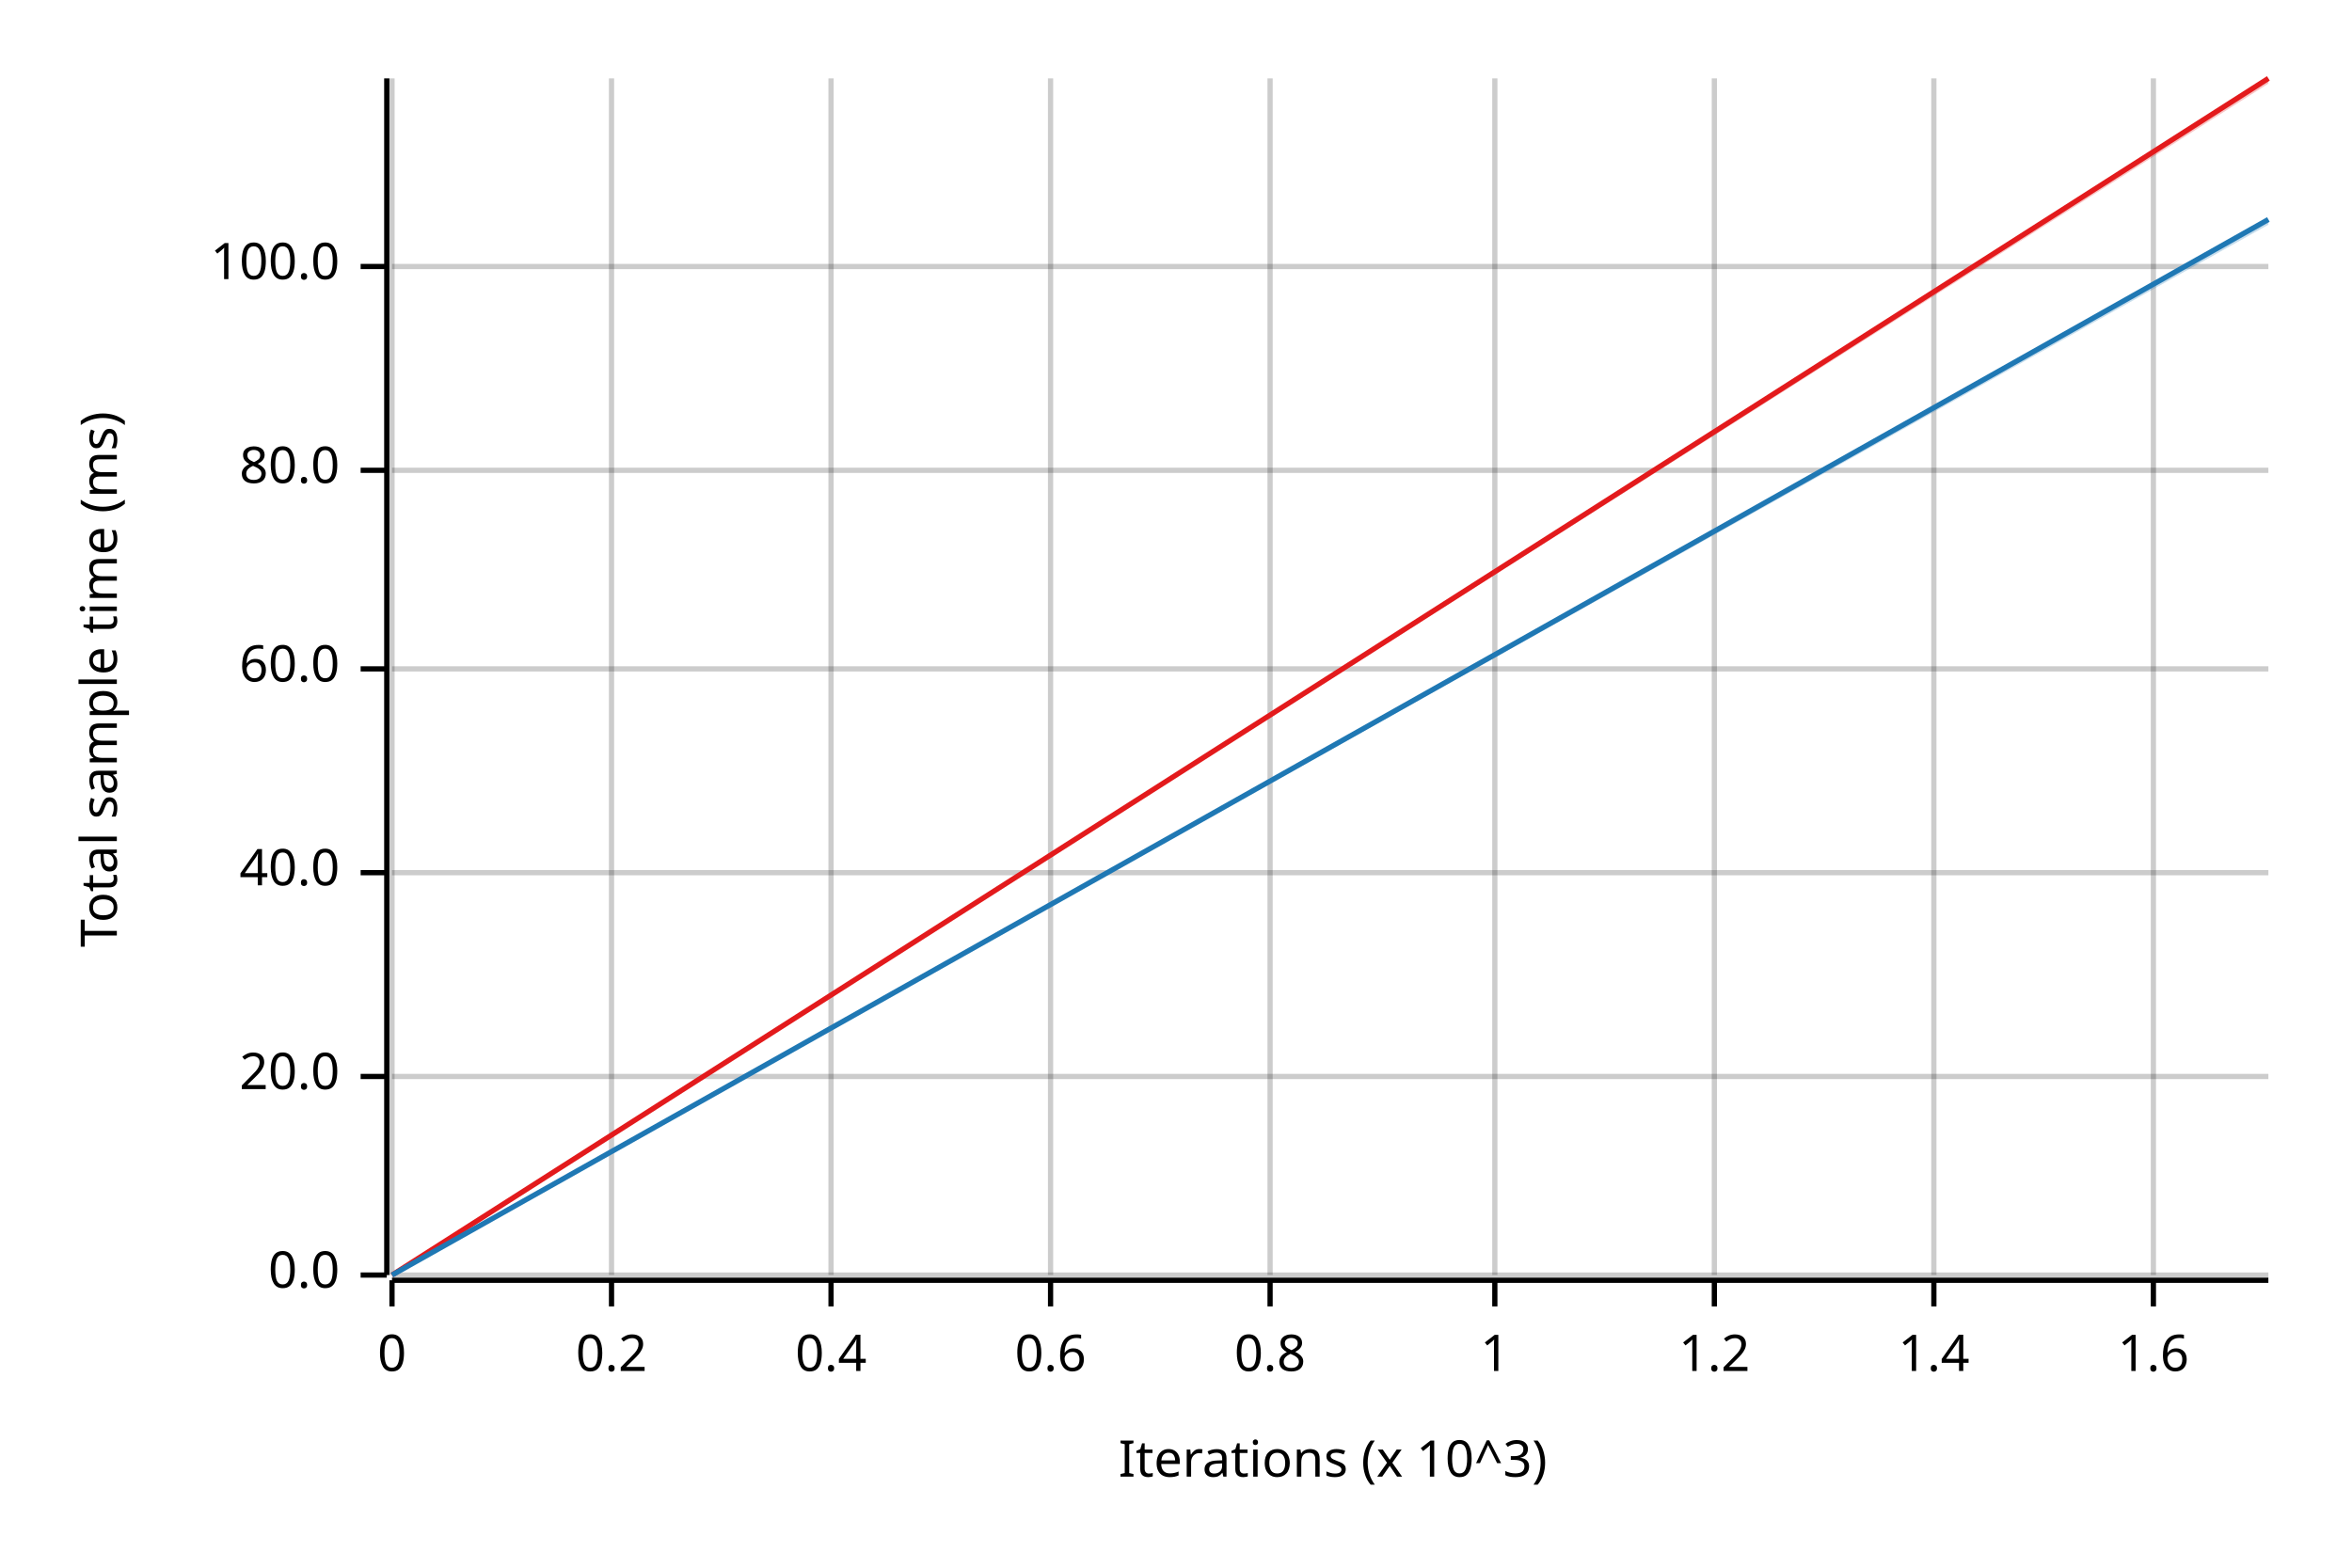
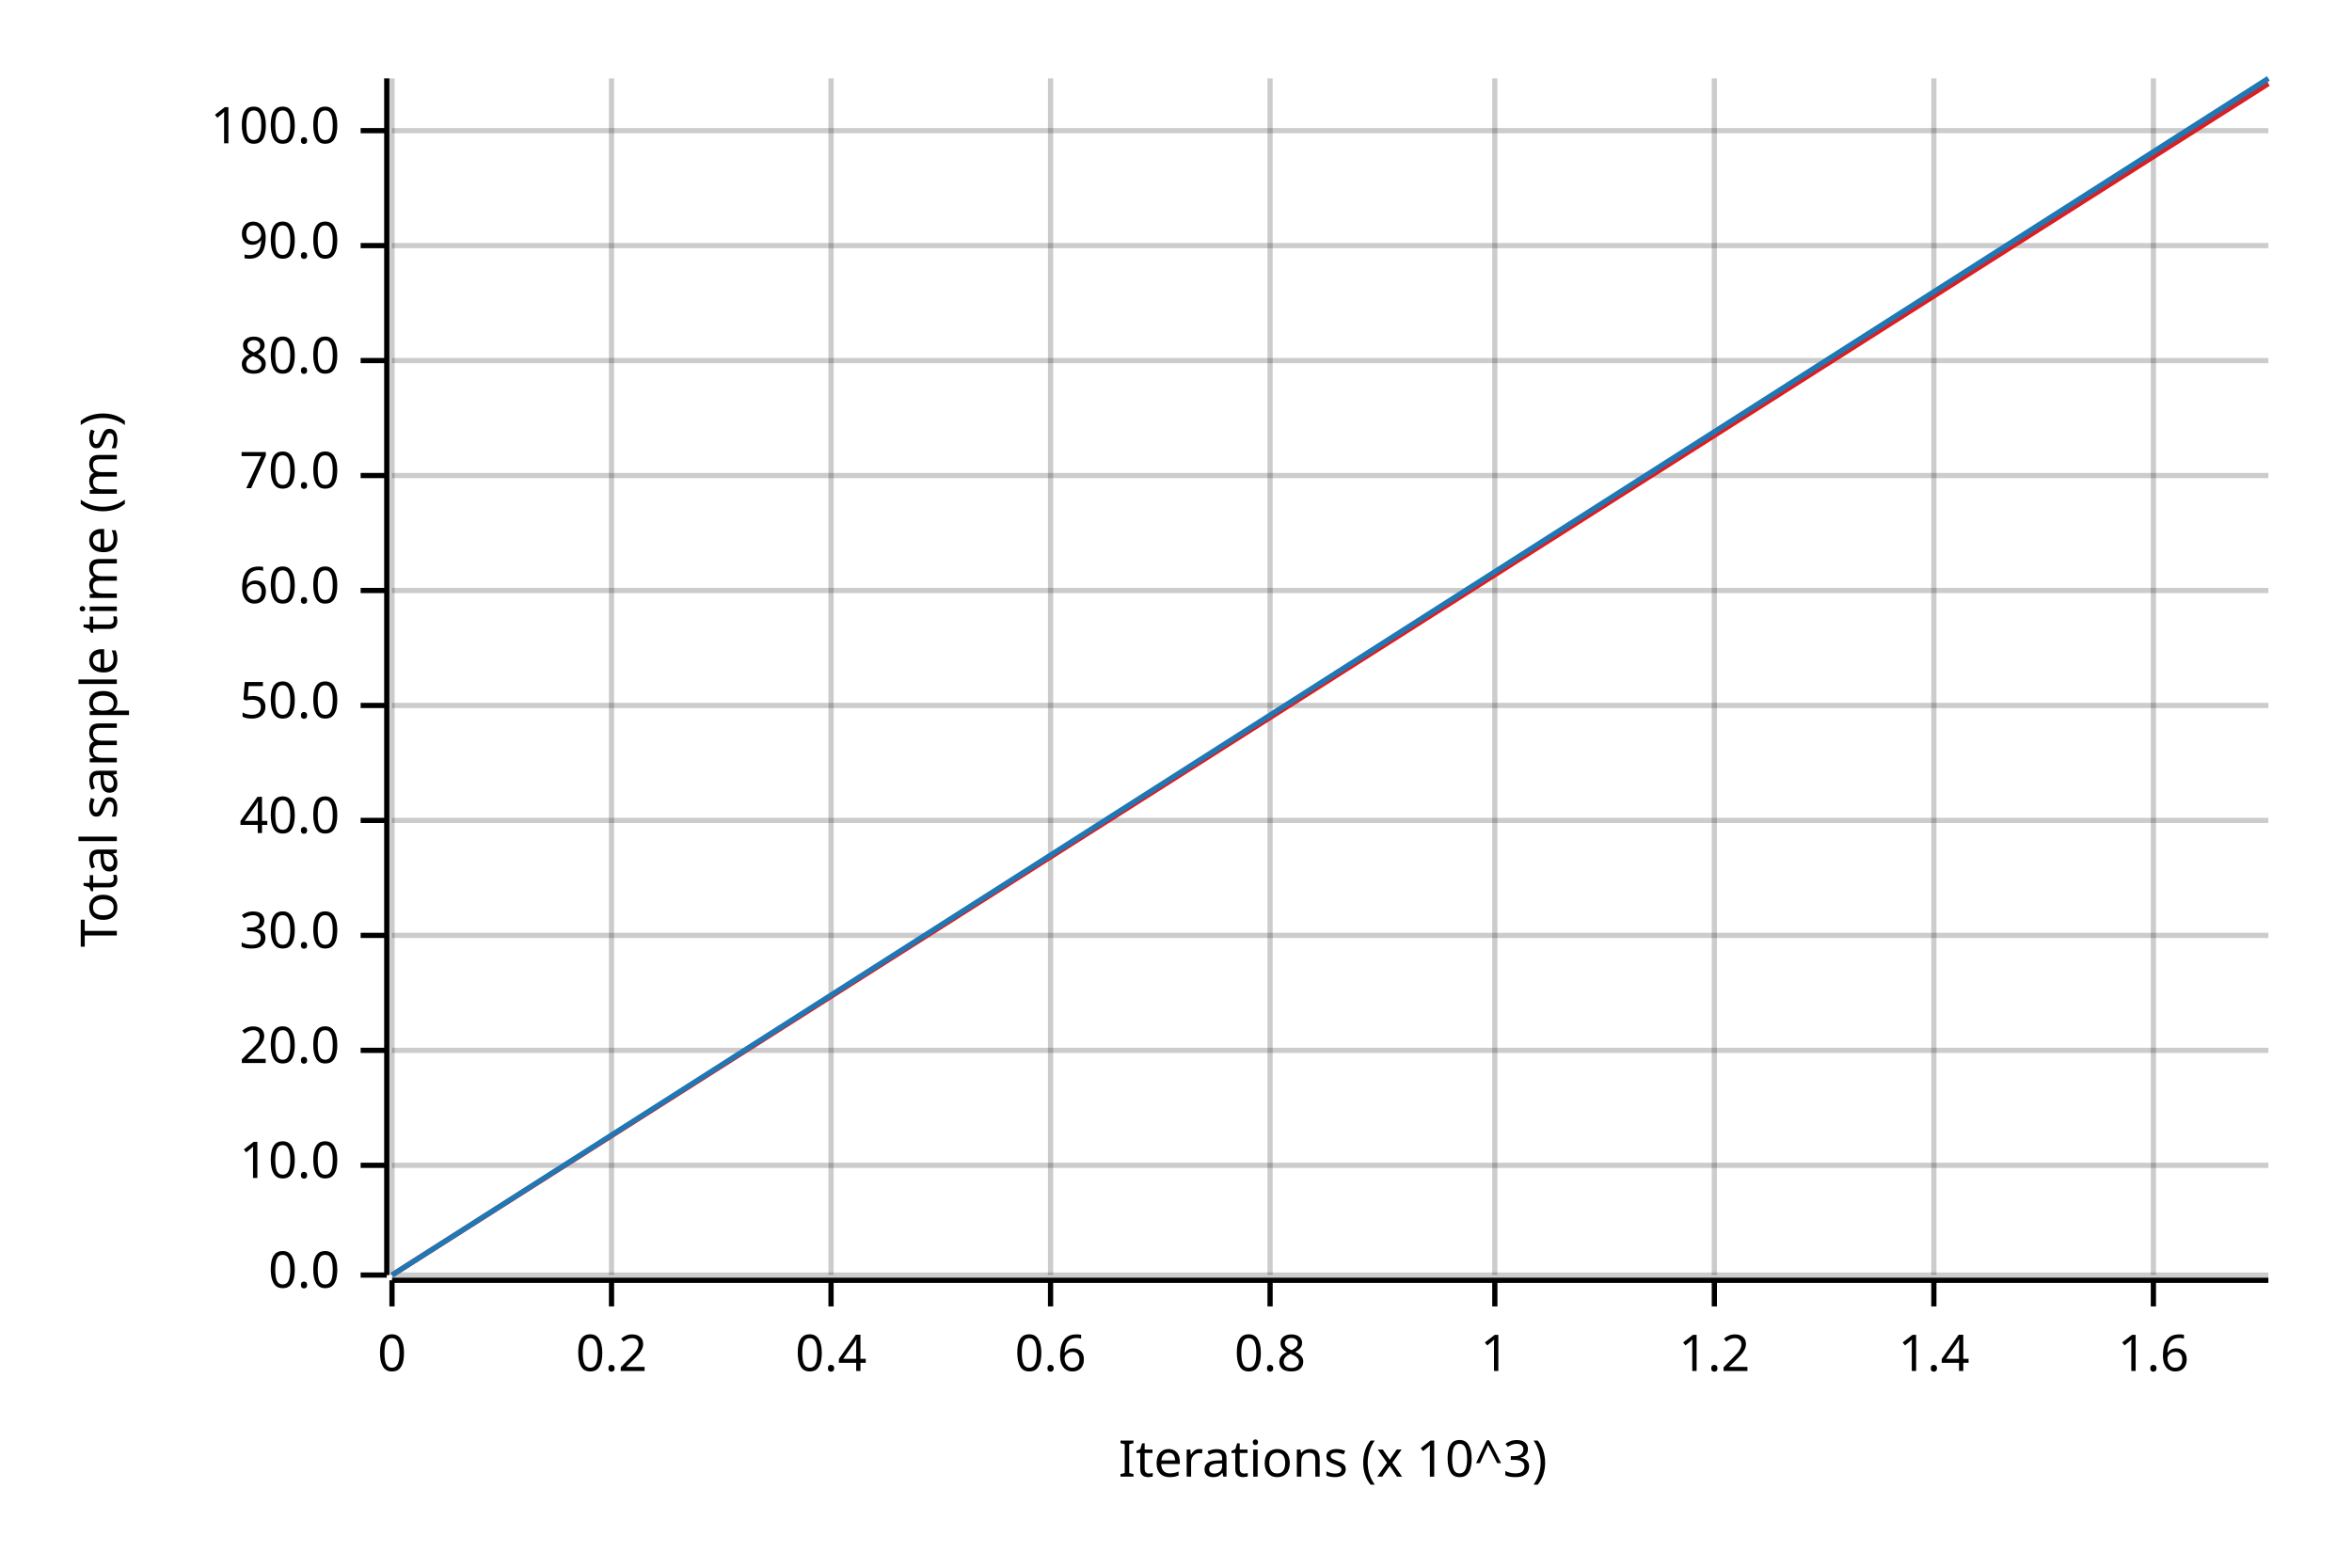
<svg xmlns="http://www.w3.org/2000/svg" width="450" height="300" viewBox="0 0 450 300">
  <text x="15" y="130" dy="0.76em" text-anchor="middle" font-family="sans-serif" font-size="9.677" opacity="1" fill="#000000" transform="rotate(270, 15, 130)">
Total sample time (ms)
</text>
  <text x="255" y="285" dy="-0.5ex" text-anchor="middle" font-family="sans-serif" font-size="9.677" opacity="1" fill="#000000">
Iterations (x 10^3)
</text>
  <line opacity="0.2" stroke="#000000" stroke-width="1" x1="75" y1="244" x2="75" y2="15" />
  <line opacity="0.2" stroke="#000000" stroke-width="1" x1="117" y1="244" x2="117" y2="15" />
  <line opacity="0.2" stroke="#000000" stroke-width="1" x1="159" y1="244" x2="159" y2="15" />
  <line opacity="0.2" stroke="#000000" stroke-width="1" x1="201" y1="244" x2="201" y2="15" />
  <line opacity="0.2" stroke="#000000" stroke-width="1" x1="243" y1="244" x2="243" y2="15" />
  <line opacity="0.2" stroke="#000000" stroke-width="1" x1="286" y1="244" x2="286" y2="15" />
  <line opacity="0.2" stroke="#000000" stroke-width="1" x1="328" y1="244" x2="328" y2="15" />
  <line opacity="0.2" stroke="#000000" stroke-width="1" x1="370" y1="244" x2="370" y2="15" />
  <line opacity="0.2" stroke="#000000" stroke-width="1" x1="412" y1="244" x2="412" y2="15" />
  <line opacity="0.2" stroke="#000000" stroke-width="1" x1="75" y1="244" x2="434" y2="244" />
-   <line opacity="0.2" stroke="#000000" stroke-width="1" x1="75" y1="206" x2="434" y2="206" />
-   <line opacity="0.2" stroke="#000000" stroke-width="1" x1="75" y1="167" x2="434" y2="167" />
-   <line opacity="0.2" stroke="#000000" stroke-width="1" x1="75" y1="128" x2="434" y2="128" />
-   <line opacity="0.2" stroke="#000000" stroke-width="1" x1="75" y1="90" x2="434" y2="90" />
-   <line opacity="0.2" stroke="#000000" stroke-width="1" x1="75" y1="51" x2="434" y2="51" />
+   <line opacity="0.2" stroke="#000000" stroke-width="1" x1="75" y1="223" x2="434" y2="223" />
+   <line opacity="0.2" stroke="#000000" stroke-width="1" x1="75" y1="201" x2="434" y2="201" />
+   <line opacity="0.2" stroke="#000000" stroke-width="1" x1="75" y1="179" x2="434" y2="179" />
+   <line opacity="0.2" stroke="#000000" stroke-width="1" x1="75" y1="157" x2="434" y2="157" />
+   <line opacity="0.2" stroke="#000000" stroke-width="1" x1="75" y1="135" x2="434" y2="135" />
+   <line opacity="0.2" stroke="#000000" stroke-width="1" x1="75" y1="113" x2="434" y2="113" />
+   <line opacity="0.2" stroke="#000000" stroke-width="1" x1="75" y1="91" x2="434" y2="91" />
+   <line opacity="0.2" stroke="#000000" stroke-width="1" x1="75" y1="69" x2="434" y2="69" />
+   <line opacity="0.2" stroke="#000000" stroke-width="1" x1="75" y1="47" x2="434" y2="47" />
+   <line opacity="0.2" stroke="#000000" stroke-width="1" x1="75" y1="25" x2="434" y2="25" />
  <polyline fill="none" opacity="1" stroke="#000000" stroke-width="1" points="74,15 74,244 " />
  <text x="65" y="244" dy="0.5ex" text-anchor="end" font-family="sans-serif" font-size="9.677" opacity="1" fill="#000000">
0.0
</text>
  <polyline fill="none" opacity="1" stroke="#000000" stroke-width="1" points="69,244 74,244 " />
-   <text x="65" y="206" dy="0.5ex" text-anchor="end" font-family="sans-serif" font-size="9.677" opacity="1" fill="#000000">
+   <text x="65" y="223" dy="0.5ex" text-anchor="end" font-family="sans-serif" font-size="9.677" opacity="1" fill="#000000">
+ 10.0
+ </text>
+   <polyline fill="none" opacity="1" stroke="#000000" stroke-width="1" points="69,223 74,223 " />
+   <text x="65" y="201" dy="0.5ex" text-anchor="end" font-family="sans-serif" font-size="9.677" opacity="1" fill="#000000">
20.0
</text>
-   <polyline fill="none" opacity="1" stroke="#000000" stroke-width="1" points="69,206 74,206 " />
-   <text x="65" y="167" dy="0.5ex" text-anchor="end" font-family="sans-serif" font-size="9.677" opacity="1" fill="#000000">
+   <polyline fill="none" opacity="1" stroke="#000000" stroke-width="1" points="69,201 74,201 " />
+   <text x="65" y="179" dy="0.5ex" text-anchor="end" font-family="sans-serif" font-size="9.677" opacity="1" fill="#000000">
+ 30.0
+ </text>
+   <polyline fill="none" opacity="1" stroke="#000000" stroke-width="1" points="69,179 74,179 " />
+   <text x="65" y="157" dy="0.5ex" text-anchor="end" font-family="sans-serif" font-size="9.677" opacity="1" fill="#000000">
40.0
</text>
-   <polyline fill="none" opacity="1" stroke="#000000" stroke-width="1" points="69,167 74,167 " />
-   <text x="65" y="128" dy="0.5ex" text-anchor="end" font-family="sans-serif" font-size="9.677" opacity="1" fill="#000000">
+   <polyline fill="none" opacity="1" stroke="#000000" stroke-width="1" points="69,157 74,157 " />
+   <text x="65" y="135" dy="0.5ex" text-anchor="end" font-family="sans-serif" font-size="9.677" opacity="1" fill="#000000">
+ 50.0
+ </text>
+   <polyline fill="none" opacity="1" stroke="#000000" stroke-width="1" points="69,135 74,135 " />
+   <text x="65" y="113" dy="0.5ex" text-anchor="end" font-family="sans-serif" font-size="9.677" opacity="1" fill="#000000">
60.0
</text>
-   <polyline fill="none" opacity="1" stroke="#000000" stroke-width="1" points="69,128 74,128 " />
-   <text x="65" y="90" dy="0.5ex" text-anchor="end" font-family="sans-serif" font-size="9.677" opacity="1" fill="#000000">
+   <polyline fill="none" opacity="1" stroke="#000000" stroke-width="1" points="69,113 74,113 " />
+   <text x="65" y="91" dy="0.5ex" text-anchor="end" font-family="sans-serif" font-size="9.677" opacity="1" fill="#000000">
+ 70.0
+ </text>
+   <polyline fill="none" opacity="1" stroke="#000000" stroke-width="1" points="69,91 74,91 " />
+   <text x="65" y="69" dy="0.5ex" text-anchor="end" font-family="sans-serif" font-size="9.677" opacity="1" fill="#000000">
80.0
</text>
-   <polyline fill="none" opacity="1" stroke="#000000" stroke-width="1" points="69,90 74,90 " />
-   <text x="65" y="51" dy="0.5ex" text-anchor="end" font-family="sans-serif" font-size="9.677" opacity="1" fill="#000000">
+   <polyline fill="none" opacity="1" stroke="#000000" stroke-width="1" points="69,69 74,69 " />
+   <text x="65" y="47" dy="0.5ex" text-anchor="end" font-family="sans-serif" font-size="9.677" opacity="1" fill="#000000">
+ 90.0
+ </text>
+   <polyline fill="none" opacity="1" stroke="#000000" stroke-width="1" points="69,47 74,47 " />
+   <text x="65" y="25" dy="0.5ex" text-anchor="end" font-family="sans-serif" font-size="9.677" opacity="1" fill="#000000">
100.0
</text>
-   <polyline fill="none" opacity="1" stroke="#000000" stroke-width="1" points="69,51 74,51 " />
+   <polyline fill="none" opacity="1" stroke="#000000" stroke-width="1" points="69,25 74,25 " />
  <polyline fill="none" opacity="1" stroke="#000000" stroke-width="1" points="75,245 434,245 " />
  <text x="75" y="255" dy="0.76em" text-anchor="middle" font-family="sans-serif" font-size="9.677" opacity="1" fill="#000000">
0
</text>
  <polyline fill="none" opacity="1" stroke="#000000" stroke-width="1" points="75,245 75,250 " />
  <text x="117" y="255" dy="0.76em" text-anchor="middle" font-family="sans-serif" font-size="9.677" opacity="1" fill="#000000">
0.2
</text>
  <polyline fill="none" opacity="1" stroke="#000000" stroke-width="1" points="117,245 117,250 " />
  <text x="159" y="255" dy="0.76em" text-anchor="middle" font-family="sans-serif" font-size="9.677" opacity="1" fill="#000000">
0.4
</text>
  <polyline fill="none" opacity="1" stroke="#000000" stroke-width="1" points="159,245 159,250 " />
  <text x="201" y="255" dy="0.76em" text-anchor="middle" font-family="sans-serif" font-size="9.677" opacity="1" fill="#000000">
0.6
</text>
  <polyline fill="none" opacity="1" stroke="#000000" stroke-width="1" points="201,245 201,250 " />
  <text x="243" y="255" dy="0.76em" text-anchor="middle" font-family="sans-serif" font-size="9.677" opacity="1" fill="#000000">
0.8
</text>
  <polyline fill="none" opacity="1" stroke="#000000" stroke-width="1" points="243,245 243,250 " />
  <text x="286" y="255" dy="0.76em" text-anchor="middle" font-family="sans-serif" font-size="9.677" opacity="1" fill="#000000">
1
</text>
  <polyline fill="none" opacity="1" stroke="#000000" stroke-width="1" points="286,245 286,250 " />
  <text x="328" y="255" dy="0.76em" text-anchor="middle" font-family="sans-serif" font-size="9.677" opacity="1" fill="#000000">
1.2
</text>
  <polyline fill="none" opacity="1" stroke="#000000" stroke-width="1" points="328,245 328,250 " />
  <text x="370" y="255" dy="0.76em" text-anchor="middle" font-family="sans-serif" font-size="9.677" opacity="1" fill="#000000">
1.4
</text>
  <polyline fill="none" opacity="1" stroke="#000000" stroke-width="1" points="370,245 370,250 " />
  <text x="412" y="255" dy="0.76em" text-anchor="middle" font-family="sans-serif" font-size="9.677" opacity="1" fill="#000000">
1.6
</text>
  <polyline fill="none" opacity="1" stroke="#000000" stroke-width="1" points="412,245 412,250 " />
-   <polyline fill="none" opacity="1" stroke="#E31A1C" stroke-width="1" points="75,244 434,15 " />
+   <polyline fill="none" opacity="1" stroke="#E31A1C" stroke-width="1" points="75,244 434,16 " />
  <polygon opacity="0.25" fill="#E31A1C" points="75,244 434,16 434,15 " />
-   <polyline fill="none" opacity="1" stroke="#1F78B4" stroke-width="1" points="75,244 434,42 " />
-   <polygon opacity="0.25" fill="#1F78B4" points="75,244 434,43 434,42 " />
+   <polyline fill="none" opacity="1" stroke="#1F78B4" stroke-width="1" points="75,244 434,15 " />
+   <polygon opacity="0.25" fill="#1F78B4" points="75,244 434,16 434,15 " />
</svg>
